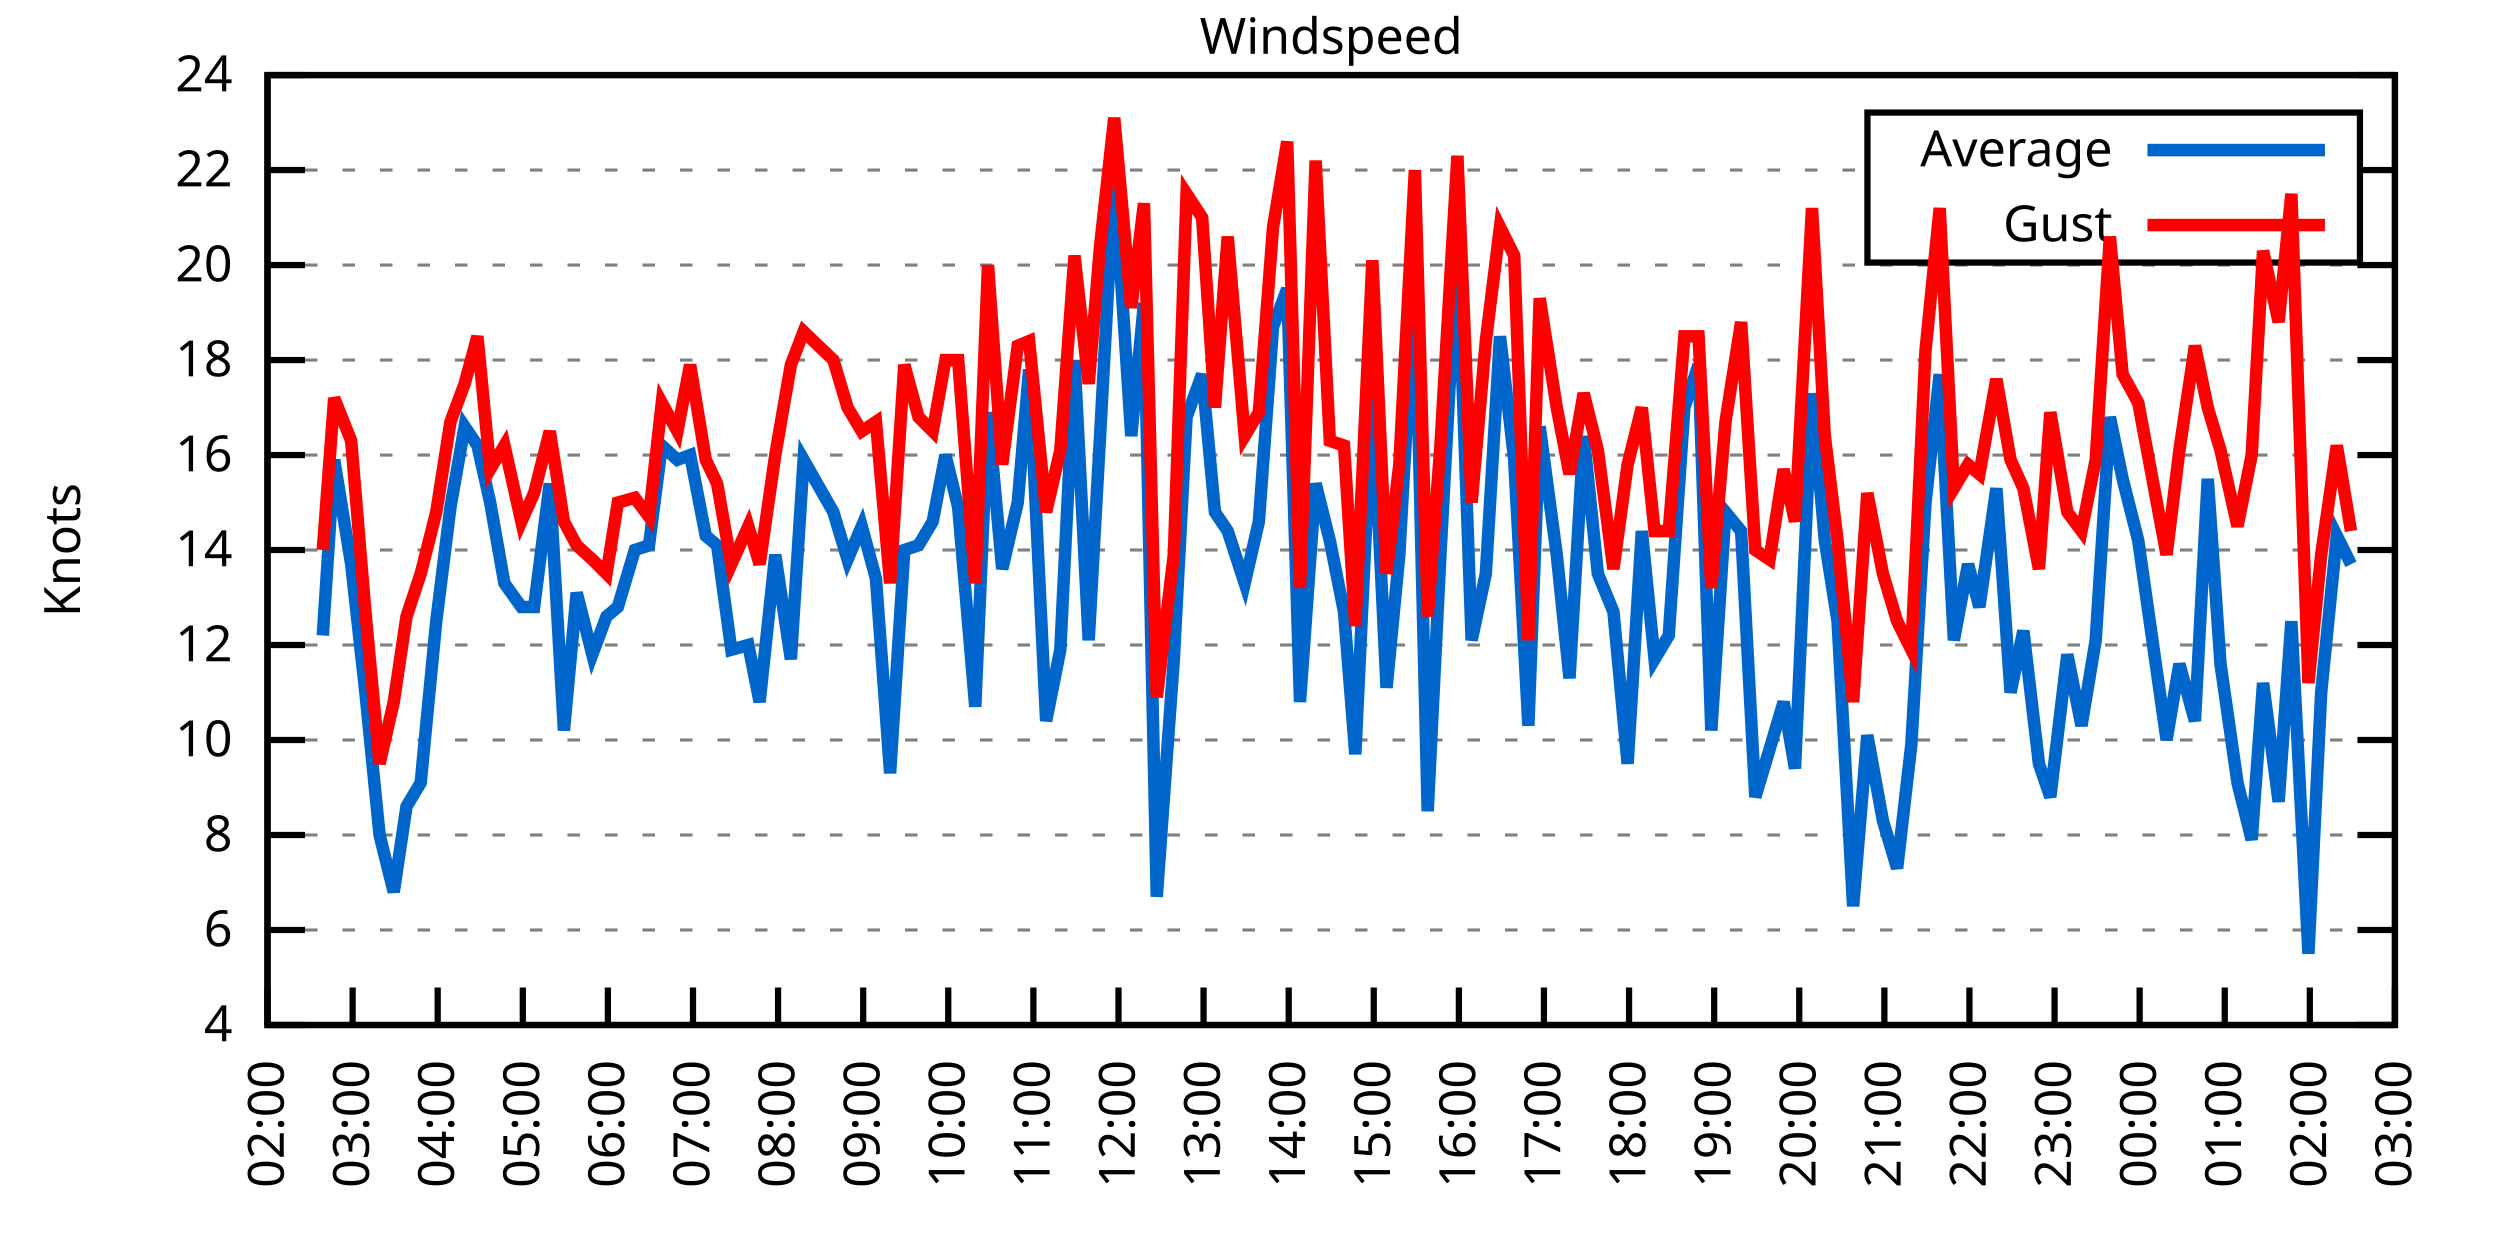
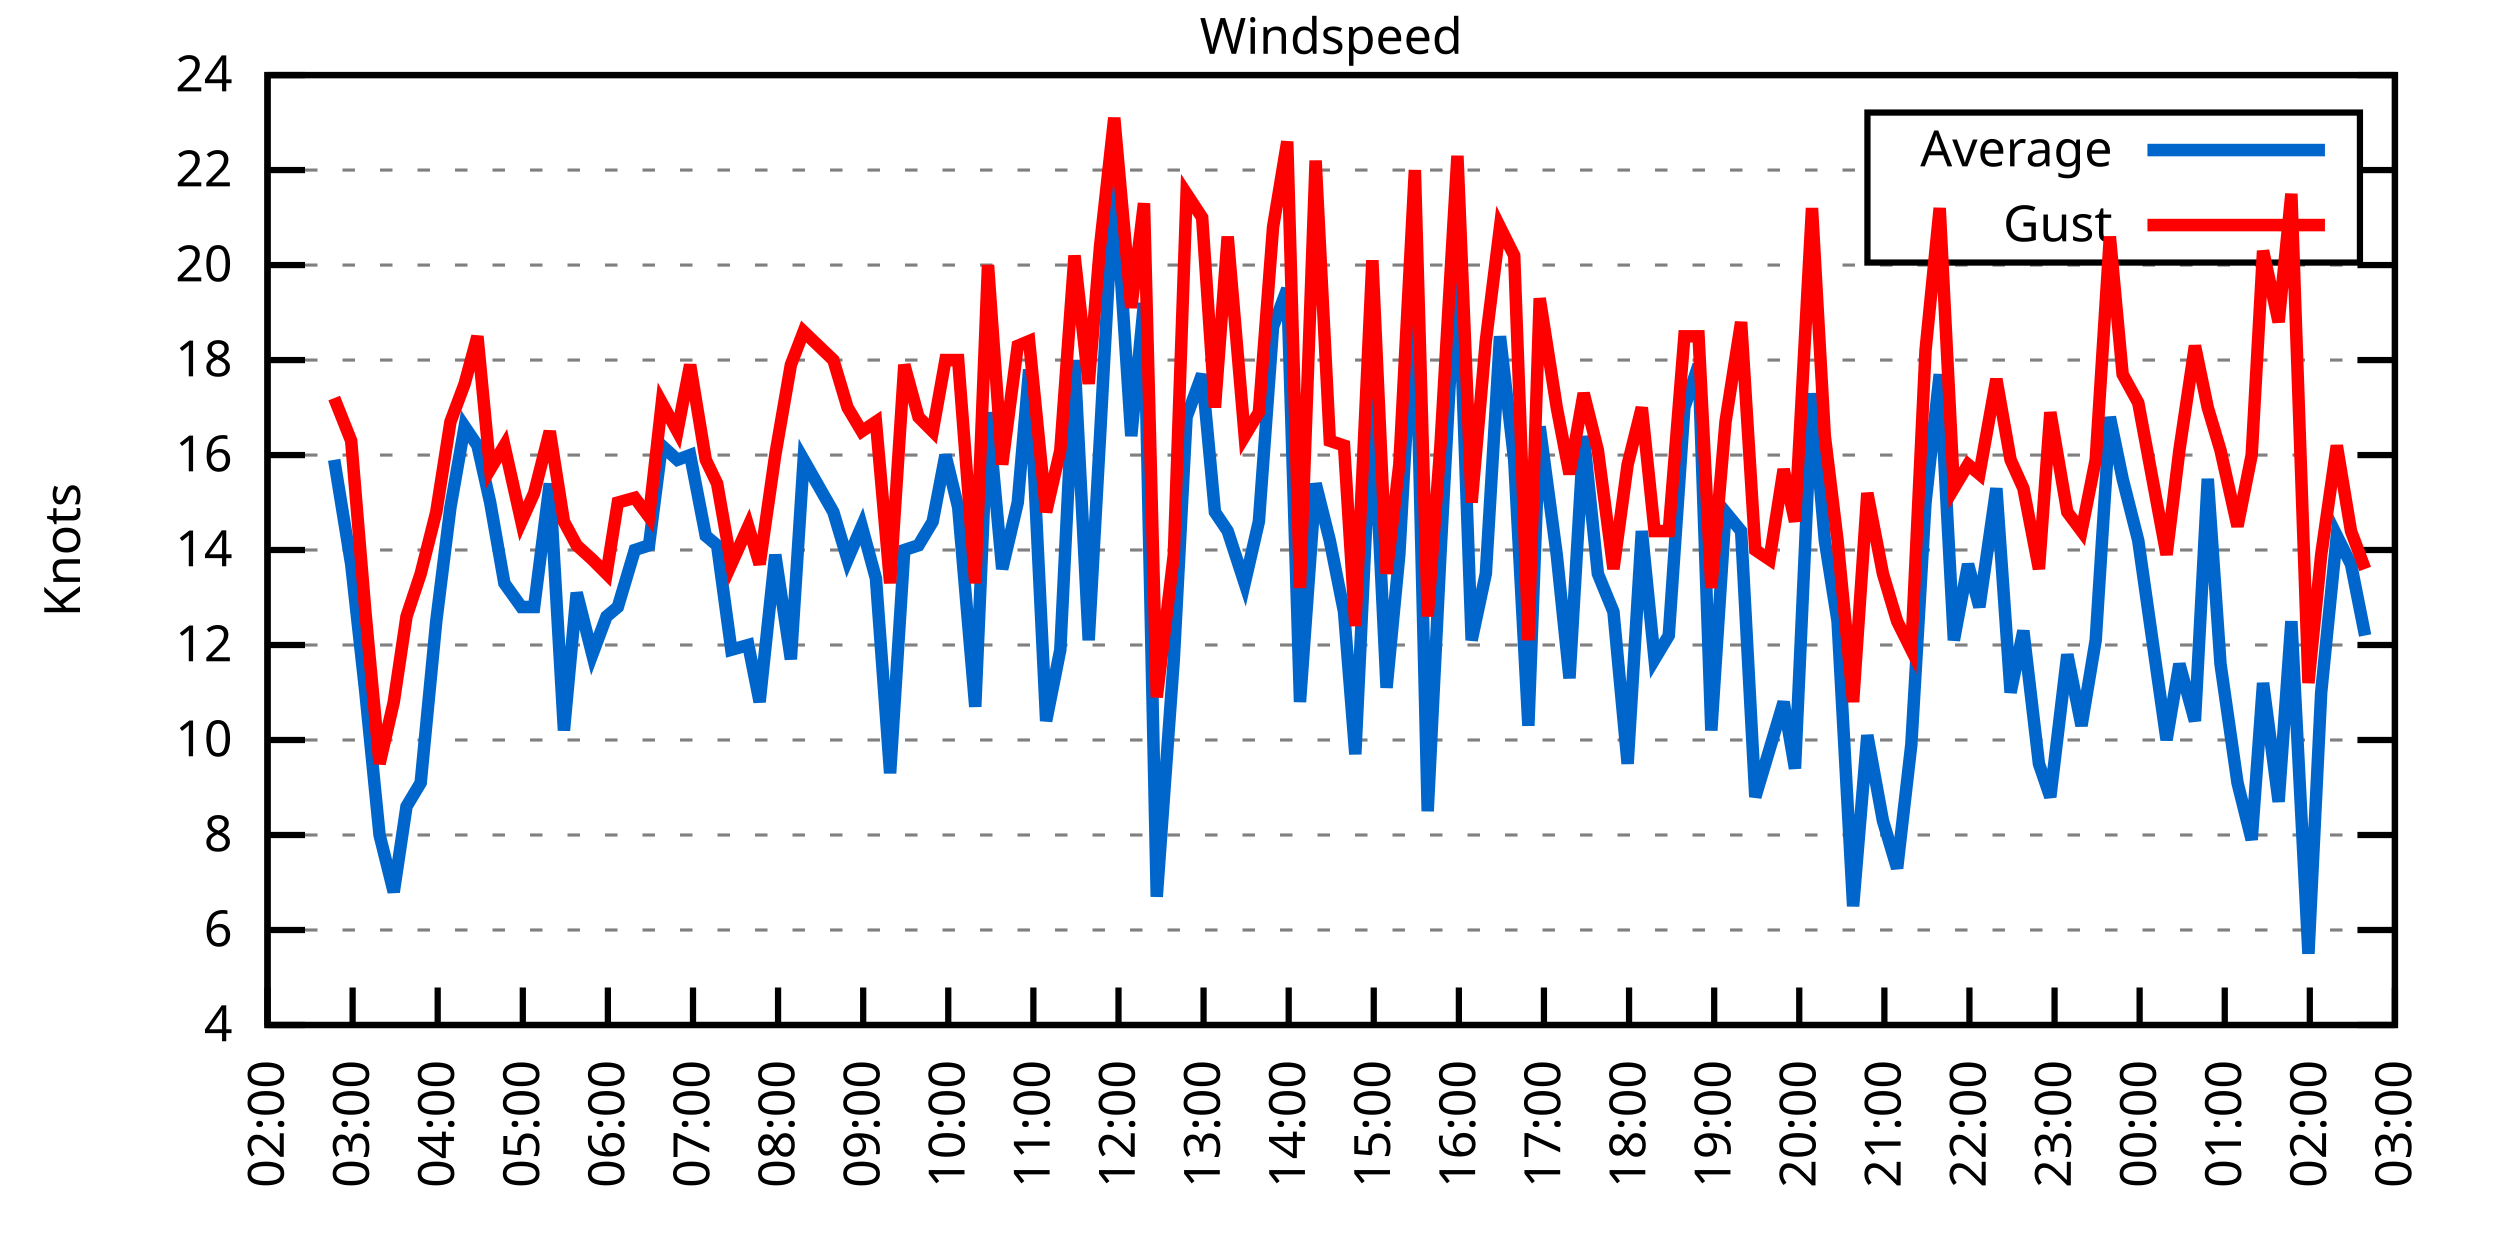
<svg xmlns="http://www.w3.org/2000/svg" xmlns:xlink="http://www.w3.org/1999/xlink" width="400" height="200" viewBox="0 0 400 200">
  <g id="gnuplot_canvas">
    <rect x="0" y="0" width="400" height="200" fill="none" />
    <defs>
      <circle id="gpDot" r="0.5" stroke-width="0.5" stroke="currentColor" />
      <path id="gpPt0" stroke-width="0.333" stroke="currentColor" d="M-1,0 h2 M0,-1 v2" />
      <path id="gpPt1" stroke-width="0.333" stroke="currentColor" d="M-1,-1 L1,1 M1,-1 L-1,1" />
      <path id="gpPt2" stroke-width="0.333" stroke="currentColor" d="M-1,0 L1,0 M0,-1 L0,1 M-1,-1 L1,1 M-1,1 L1,-1" />
      <rect id="gpPt3" stroke-width="0.333" stroke="currentColor" x="-1" y="-1" width="2" height="2" />
      <rect id="gpPt4" stroke-width="0.333" stroke="currentColor" fill="currentColor" x="-1" y="-1" width="2" height="2" />
      <circle id="gpPt5" stroke-width="0.333" stroke="currentColor" cx="0" cy="0" r="1" />
      <use xlink:href="#gpPt5" id="gpPt6" fill="currentColor" stroke="none" />
      <path id="gpPt7" stroke-width="0.333" stroke="currentColor" d="M0,-1.33 L-1.33,0.67 L1.33,0.67 z" />
      <use xlink:href="#gpPt7" id="gpPt8" fill="currentColor" stroke="none" />
      <use xlink:href="#gpPt7" id="gpPt9" stroke="currentColor" transform="rotate(180)" />
      <use xlink:href="#gpPt9" id="gpPt10" fill="currentColor" stroke="none" />
      <use xlink:href="#gpPt3" id="gpPt11" stroke="currentColor" transform="rotate(45)" />
      <use xlink:href="#gpPt11" id="gpPt12" fill="currentColor" stroke="none" />
      <path id="gpPt13" stroke-width="0.333" stroke="currentColor" d="M0,1.330 L1.265,0.411 L0.782,-1.067 L-0.782,-1.076 L-1.265,0.411 z" />
      <use xlink:href="#gpPt13" id="gpPt14" fill="currentColor" stroke="none" />
      <filter id="textbox" filterUnits="objectBoundingBox" x="0" y="0" height="1" width="1">
        <feFlood flood-color="white" flood-opacity="1" result="bgnd" />
        <feComposite in="SourceGraphic" in2="bgnd" operator="atop" />
      </filter>
      <filter id="greybox" filterUnits="objectBoundingBox" x="0" y="0" height="1" width="1">
        <feFlood flood-color="lightgrey" flood-opacity="1" result="grey" />
        <feComposite in="SourceGraphic" in2="grey" operator="atop" />
      </filter>
    </defs>
    <g fill="none" color="white" stroke="currentColor" stroke-width="1.00" stroke-linecap="butt" stroke-linejoin="miter">
</g>
    <g fill="none" color="black" stroke="currentColor" stroke-width="1.00" stroke-linecap="butt" stroke-linejoin="miter">
      <g stroke="none" shape-rendering="crispEdges">
        <polygon fill="rgb(255, 255, 255)" points="42.80,164.00 383.18,164.00 383.18,12.02 42.80,12.02 " />
      </g>
    </g>
    <g fill="none" color="black" stroke="currentColor" stroke-width="1.00" stroke-linecap="butt" stroke-linejoin="miter">
</g>
    <g fill="none" color="black" stroke="black" stroke-width="0.50" stroke-linecap="butt" stroke-linejoin="miter">
</g>
    <g fill="none" color="gray" stroke="currentColor" stroke-width="0.50" stroke-linecap="butt" stroke-linejoin="miter">
      <path stroke="gray" stroke-dasharray="2,4" class="gridline" d="M42.80,164.00 L383.19,164.00  " />
    </g>
    <g fill="none" color="gray" stroke="gray" stroke-width="1.00" stroke-linecap="butt" stroke-linejoin="miter">
</g>
    <g fill="none" color="black" stroke="currentColor" stroke-width="1.00" stroke-linecap="butt" stroke-linejoin="miter">
      <path stroke="black" d="M42.80,164.00 L48.80,164.00 M383.19,164.00 L377.19,164.00  " />
      <g transform="translate(37.20,166.60)" stroke="none" fill="black" font-family="Sans" font-size="8.00" text-anchor="end">
        <text>
          <tspan font-family="Sans"> 4</tspan>
        </text>
      </g>
    </g>
    <g fill="none" color="black" stroke="currentColor" stroke-width="1.00" stroke-linecap="butt" stroke-linejoin="miter">
</g>
    <g fill="none" color="black" stroke="black" stroke-width="0.50" stroke-linecap="butt" stroke-linejoin="miter">
</g>
    <g fill="none" color="gray" stroke="currentColor" stroke-width="0.50" stroke-linecap="butt" stroke-linejoin="miter">
      <path stroke="gray" stroke-dasharray="2,4" class="gridline" d="M42.80,148.80 L383.19,148.80  " />
    </g>
    <g fill="none" color="gray" stroke="gray" stroke-width="1.00" stroke-linecap="butt" stroke-linejoin="miter">
</g>
    <g fill="none" color="black" stroke="currentColor" stroke-width="1.00" stroke-linecap="butt" stroke-linejoin="miter">
      <path stroke="black" d="M42.80,148.80 L48.80,148.80 M383.19,148.80 L377.19,148.80  " />
      <g transform="translate(37.20,151.40)" stroke="none" fill="black" font-family="Sans" font-size="8.00" text-anchor="end">
        <text>
          <tspan font-family="Sans"> 6</tspan>
        </text>
      </g>
    </g>
    <g fill="none" color="black" stroke="currentColor" stroke-width="1.00" stroke-linecap="butt" stroke-linejoin="miter">
</g>
    <g fill="none" color="black" stroke="black" stroke-width="0.50" stroke-linecap="butt" stroke-linejoin="miter">
</g>
    <g fill="none" color="gray" stroke="currentColor" stroke-width="0.50" stroke-linecap="butt" stroke-linejoin="miter">
      <path stroke="gray" stroke-dasharray="2,4" class="gridline" d="M42.80,133.60 L383.19,133.60  " />
    </g>
    <g fill="none" color="gray" stroke="gray" stroke-width="1.00" stroke-linecap="butt" stroke-linejoin="miter">
</g>
    <g fill="none" color="black" stroke="currentColor" stroke-width="1.00" stroke-linecap="butt" stroke-linejoin="miter">
      <path stroke="black" d="M42.80,133.60 L48.80,133.60 M383.19,133.60 L377.19,133.60  " />
      <g transform="translate(37.20,136.20)" stroke="none" fill="black" font-family="Sans" font-size="8.00" text-anchor="end">
        <text>
          <tspan font-family="Sans"> 8</tspan>
        </text>
      </g>
    </g>
    <g fill="none" color="black" stroke="currentColor" stroke-width="1.00" stroke-linecap="butt" stroke-linejoin="miter">
</g>
    <g fill="none" color="black" stroke="black" stroke-width="0.50" stroke-linecap="butt" stroke-linejoin="miter">
</g>
    <g fill="none" color="gray" stroke="currentColor" stroke-width="0.50" stroke-linecap="butt" stroke-linejoin="miter">
      <path stroke="gray" stroke-dasharray="2,4" class="gridline" d="M42.80,118.40 L383.19,118.40  " />
    </g>
    <g fill="none" color="gray" stroke="gray" stroke-width="1.00" stroke-linecap="butt" stroke-linejoin="miter">
</g>
    <g fill="none" color="black" stroke="currentColor" stroke-width="1.00" stroke-linecap="butt" stroke-linejoin="miter">
      <path stroke="black" d="M42.80,118.40 L48.80,118.40 M383.19,118.40 L377.19,118.40  " />
      <g transform="translate(37.20,121.00)" stroke="none" fill="black" font-family="Sans" font-size="8.00" text-anchor="end">
        <text>
          <tspan font-family="Sans"> 10</tspan>
        </text>
      </g>
    </g>
    <g fill="none" color="black" stroke="currentColor" stroke-width="1.00" stroke-linecap="butt" stroke-linejoin="miter">
</g>
    <g fill="none" color="black" stroke="black" stroke-width="0.50" stroke-linecap="butt" stroke-linejoin="miter">
</g>
    <g fill="none" color="gray" stroke="currentColor" stroke-width="0.50" stroke-linecap="butt" stroke-linejoin="miter">
      <path stroke="gray" stroke-dasharray="2,4" class="gridline" d="M42.80,103.20 L383.19,103.20  " />
    </g>
    <g fill="none" color="gray" stroke="gray" stroke-width="1.00" stroke-linecap="butt" stroke-linejoin="miter">
</g>
    <g fill="none" color="black" stroke="currentColor" stroke-width="1.00" stroke-linecap="butt" stroke-linejoin="miter">
      <path stroke="black" d="M42.80,103.20 L48.80,103.20 M383.19,103.20 L377.19,103.20  " />
      <g transform="translate(37.20,105.80)" stroke="none" fill="black" font-family="Sans" font-size="8.00" text-anchor="end">
        <text>
          <tspan font-family="Sans"> 12</tspan>
        </text>
      </g>
    </g>
    <g fill="none" color="black" stroke="currentColor" stroke-width="1.00" stroke-linecap="butt" stroke-linejoin="miter">
</g>
    <g fill="none" color="black" stroke="black" stroke-width="0.50" stroke-linecap="butt" stroke-linejoin="miter">
</g>
    <g fill="none" color="gray" stroke="currentColor" stroke-width="0.50" stroke-linecap="butt" stroke-linejoin="miter">
      <path stroke="gray" stroke-dasharray="2,4" class="gridline" d="M42.80,88.00 L383.19,88.00  " />
    </g>
    <g fill="none" color="gray" stroke="gray" stroke-width="1.00" stroke-linecap="butt" stroke-linejoin="miter">
</g>
    <g fill="none" color="black" stroke="currentColor" stroke-width="1.00" stroke-linecap="butt" stroke-linejoin="miter">
      <path stroke="black" d="M42.80,88.00 L48.80,88.00 M383.19,88.00 L377.19,88.00  " />
      <g transform="translate(37.20,90.60)" stroke="none" fill="black" font-family="Sans" font-size="8.00" text-anchor="end">
        <text>
          <tspan font-family="Sans"> 14</tspan>
        </text>
      </g>
    </g>
    <g fill="none" color="black" stroke="currentColor" stroke-width="1.00" stroke-linecap="butt" stroke-linejoin="miter">
</g>
    <g fill="none" color="black" stroke="black" stroke-width="0.50" stroke-linecap="butt" stroke-linejoin="miter">
</g>
    <g fill="none" color="gray" stroke="currentColor" stroke-width="0.50" stroke-linecap="butt" stroke-linejoin="miter">
      <path stroke="gray" stroke-dasharray="2,4" class="gridline" d="M42.80,72.81 L383.19,72.81  " />
    </g>
    <g fill="none" color="gray" stroke="gray" stroke-width="1.00" stroke-linecap="butt" stroke-linejoin="miter">
</g>
    <g fill="none" color="black" stroke="currentColor" stroke-width="1.00" stroke-linecap="butt" stroke-linejoin="miter">
      <path stroke="black" d="M42.80,72.81 L48.80,72.81 M383.19,72.81 L377.19,72.81  " />
      <g transform="translate(37.20,75.41)" stroke="none" fill="black" font-family="Sans" font-size="8.00" text-anchor="end">
        <text>
          <tspan font-family="Sans"> 16</tspan>
        </text>
      </g>
    </g>
    <g fill="none" color="black" stroke="currentColor" stroke-width="1.00" stroke-linecap="butt" stroke-linejoin="miter">
</g>
    <g fill="none" color="black" stroke="black" stroke-width="0.50" stroke-linecap="butt" stroke-linejoin="miter">
</g>
    <g fill="none" color="gray" stroke="currentColor" stroke-width="0.50" stroke-linecap="butt" stroke-linejoin="miter">
      <path stroke="gray" stroke-dasharray="2,4" class="gridline" d="M42.80,57.61 L383.19,57.61  " />
    </g>
    <g fill="none" color="gray" stroke="gray" stroke-width="1.00" stroke-linecap="butt" stroke-linejoin="miter">
</g>
    <g fill="none" color="black" stroke="currentColor" stroke-width="1.00" stroke-linecap="butt" stroke-linejoin="miter">
      <path stroke="black" d="M42.80,57.61 L48.80,57.61 M383.19,57.61 L377.19,57.61  " />
      <g transform="translate(37.20,60.21)" stroke="none" fill="black" font-family="Sans" font-size="8.00" text-anchor="end">
        <text>
          <tspan font-family="Sans"> 18</tspan>
        </text>
      </g>
    </g>
    <g fill="none" color="black" stroke="currentColor" stroke-width="1.00" stroke-linecap="butt" stroke-linejoin="miter">
</g>
    <g fill="none" color="black" stroke="black" stroke-width="0.50" stroke-linecap="butt" stroke-linejoin="miter">
</g>
    <g fill="none" color="gray" stroke="currentColor" stroke-width="0.50" stroke-linecap="butt" stroke-linejoin="miter">
      <path stroke="gray" stroke-dasharray="2,4" class="gridline" d="M42.80,42.41 L383.19,42.41  " />
    </g>
    <g fill="none" color="gray" stroke="gray" stroke-width="1.00" stroke-linecap="butt" stroke-linejoin="miter">
</g>
    <g fill="none" color="black" stroke="currentColor" stroke-width="1.00" stroke-linecap="butt" stroke-linejoin="miter">
      <path stroke="black" d="M42.80,42.41 L48.80,42.41 M383.19,42.41 L377.19,42.41  " />
      <g transform="translate(37.20,45.01)" stroke="none" fill="black" font-family="Sans" font-size="8.00" text-anchor="end">
        <text>
          <tspan font-family="Sans"> 20</tspan>
        </text>
      </g>
    </g>
    <g fill="none" color="black" stroke="currentColor" stroke-width="1.00" stroke-linecap="butt" stroke-linejoin="miter">
</g>
    <g fill="none" color="black" stroke="black" stroke-width="0.50" stroke-linecap="butt" stroke-linejoin="miter">
</g>
    <g fill="none" color="gray" stroke="currentColor" stroke-width="0.50" stroke-linecap="butt" stroke-linejoin="miter">
      <path stroke="gray" stroke-dasharray="2,4" class="gridline" d="M42.80,27.21 L298.79,27.21 M377.59,27.21 L383.19,27.21  " />
    </g>
    <g fill="none" color="gray" stroke="gray" stroke-width="1.00" stroke-linecap="butt" stroke-linejoin="miter">
</g>
    <g fill="none" color="black" stroke="currentColor" stroke-width="1.00" stroke-linecap="butt" stroke-linejoin="miter">
      <path stroke="black" d="M42.80,27.21 L48.80,27.21 M383.19,27.21 L377.19,27.21  " />
      <g transform="translate(37.20,29.81)" stroke="none" fill="black" font-family="Sans" font-size="8.00" text-anchor="end">
        <text>
          <tspan font-family="Sans"> 22</tspan>
        </text>
      </g>
    </g>
    <g fill="none" color="black" stroke="currentColor" stroke-width="1.00" stroke-linecap="butt" stroke-linejoin="miter">
</g>
    <g fill="none" color="black" stroke="black" stroke-width="0.50" stroke-linecap="butt" stroke-linejoin="miter">
</g>
    <g fill="none" color="gray" stroke="currentColor" stroke-width="0.50" stroke-linecap="butt" stroke-linejoin="miter">
      <path stroke="gray" stroke-dasharray="2,4" class="gridline" d="M42.80,12.01 L383.19,12.01  " />
    </g>
    <g fill="none" color="gray" stroke="gray" stroke-width="1.00" stroke-linecap="butt" stroke-linejoin="miter">
</g>
    <g fill="none" color="black" stroke="currentColor" stroke-width="1.00" stroke-linecap="butt" stroke-linejoin="miter">
      <path stroke="black" d="M42.80,12.01 L48.80,12.01 M383.19,12.01 L377.19,12.01  " />
      <g transform="translate(37.20,14.61)" stroke="none" fill="black" font-family="Sans" font-size="8.00" text-anchor="end">
        <text>
          <tspan font-family="Sans"> 24</tspan>
        </text>
      </g>
    </g>
    <g fill="none" color="black" stroke="currentColor" stroke-width="1.00" stroke-linecap="butt" stroke-linejoin="miter">
      <path stroke="black" d="M42.80,164.00 L42.80,158.00  " />
      <g transform="translate(45.40,169.60) rotate(270.00)" stroke="none" fill="black" font-family="Sans" font-size="8.00" text-anchor="end">
        <text>
          <tspan font-family="Sans">02:00</tspan>
        </text>
      </g>
    </g>
    <g fill="none" color="black" stroke="currentColor" stroke-width="1.00" stroke-linecap="butt" stroke-linejoin="miter">
      <path stroke="black" d="M56.42,164.00 L56.42,158.00  " />
      <g transform="translate(59.02,169.60) rotate(270.00)" stroke="none" fill="black" font-family="Sans" font-size="8.00" text-anchor="end">
        <text>
          <tspan font-family="Sans">03:00</tspan>
        </text>
      </g>
    </g>
    <g fill="none" color="black" stroke="currentColor" stroke-width="1.00" stroke-linecap="butt" stroke-linejoin="miter">
      <path stroke="black" d="M70.03,164.00 L70.03,158.00  " />
      <g transform="translate(72.63,169.60) rotate(270.00)" stroke="none" fill="black" font-family="Sans" font-size="8.00" text-anchor="end">
        <text>
          <tspan font-family="Sans">04:00</tspan>
        </text>
      </g>
    </g>
    <g fill="none" color="black" stroke="currentColor" stroke-width="1.00" stroke-linecap="butt" stroke-linejoin="miter">
      <path stroke="black" d="M83.65,164.00 L83.65,158.00  " />
      <g transform="translate(86.25,169.60) rotate(270.00)" stroke="none" fill="black" font-family="Sans" font-size="8.00" text-anchor="end">
        <text>
          <tspan font-family="Sans">05:00</tspan>
        </text>
      </g>
    </g>
    <g fill="none" color="black" stroke="currentColor" stroke-width="1.00" stroke-linecap="butt" stroke-linejoin="miter">
      <path stroke="black" d="M97.26,164.00 L97.26,158.00  " />
      <g transform="translate(99.86,169.60) rotate(270.00)" stroke="none" fill="black" font-family="Sans" font-size="8.00" text-anchor="end">
        <text>
          <tspan font-family="Sans">06:00</tspan>
        </text>
      </g>
    </g>
    <g fill="none" color="black" stroke="currentColor" stroke-width="1.00" stroke-linecap="butt" stroke-linejoin="miter">
      <path stroke="black" d="M110.88,164.00 L110.88,158.00  " />
      <g transform="translate(113.48,169.60) rotate(270.00)" stroke="none" fill="black" font-family="Sans" font-size="8.00" text-anchor="end">
        <text>
          <tspan font-family="Sans">07:00</tspan>
        </text>
      </g>
    </g>
    <g fill="none" color="black" stroke="currentColor" stroke-width="1.00" stroke-linecap="butt" stroke-linejoin="miter">
      <path stroke="black" d="M124.49,164.00 L124.49,158.00  " />
      <g transform="translate(127.09,169.60) rotate(270.00)" stroke="none" fill="black" font-family="Sans" font-size="8.00" text-anchor="end">
        <text>
          <tspan font-family="Sans">08:00</tspan>
        </text>
      </g>
    </g>
    <g fill="none" color="black" stroke="currentColor" stroke-width="1.00" stroke-linecap="butt" stroke-linejoin="miter">
      <path stroke="black" d="M138.11,164.00 L138.11,158.00  " />
      <g transform="translate(140.71,169.60) rotate(270.00)" stroke="none" fill="black" font-family="Sans" font-size="8.00" text-anchor="end">
        <text>
          <tspan font-family="Sans">09:00</tspan>
        </text>
      </g>
    </g>
    <g fill="none" color="black" stroke="currentColor" stroke-width="1.00" stroke-linecap="butt" stroke-linejoin="miter">
      <path stroke="black" d="M151.72,164.00 L151.72,158.00  " />
      <g transform="translate(154.32,169.60) rotate(270.00)" stroke="none" fill="black" font-family="Sans" font-size="8.00" text-anchor="end">
        <text>
          <tspan font-family="Sans">10:00</tspan>
        </text>
      </g>
    </g>
    <g fill="none" color="black" stroke="currentColor" stroke-width="1.00" stroke-linecap="butt" stroke-linejoin="miter">
      <path stroke="black" d="M165.34,164.00 L165.34,158.00  " />
      <g transform="translate(167.94,169.60) rotate(270.00)" stroke="none" fill="black" font-family="Sans" font-size="8.00" text-anchor="end">
        <text>
          <tspan font-family="Sans">11:00</tspan>
        </text>
      </g>
    </g>
    <g fill="none" color="black" stroke="currentColor" stroke-width="1.00" stroke-linecap="butt" stroke-linejoin="miter">
      <path stroke="black" d="M178.96,164.00 L178.96,158.00  " />
      <g transform="translate(181.56,169.60) rotate(270.00)" stroke="none" fill="black" font-family="Sans" font-size="8.00" text-anchor="end">
        <text>
          <tspan font-family="Sans">12:00</tspan>
        </text>
      </g>
    </g>
    <g fill="none" color="black" stroke="currentColor" stroke-width="1.00" stroke-linecap="butt" stroke-linejoin="miter">
      <path stroke="black" d="M192.57,164.00 L192.57,158.00  " />
      <g transform="translate(195.17,169.60) rotate(270.00)" stroke="none" fill="black" font-family="Sans" font-size="8.00" text-anchor="end">
        <text>
          <tspan font-family="Sans">13:00</tspan>
        </text>
      </g>
    </g>
    <g fill="none" color="black" stroke="currentColor" stroke-width="1.00" stroke-linecap="butt" stroke-linejoin="miter">
      <path stroke="black" d="M206.19,164.00 L206.19,158.00  " />
      <g transform="translate(208.79,169.60) rotate(270.00)" stroke="none" fill="black" font-family="Sans" font-size="8.00" text-anchor="end">
        <text>
          <tspan font-family="Sans">14:00</tspan>
        </text>
      </g>
    </g>
    <g fill="none" color="black" stroke="currentColor" stroke-width="1.00" stroke-linecap="butt" stroke-linejoin="miter">
      <path stroke="black" d="M219.80,164.00 L219.80,158.00  " />
      <g transform="translate(222.40,169.60) rotate(270.00)" stroke="none" fill="black" font-family="Sans" font-size="8.00" text-anchor="end">
        <text>
          <tspan font-family="Sans">15:00</tspan>
        </text>
      </g>
    </g>
    <g fill="none" color="black" stroke="currentColor" stroke-width="1.00" stroke-linecap="butt" stroke-linejoin="miter">
      <path stroke="black" d="M233.42,164.00 L233.42,158.00  " />
      <g transform="translate(236.02,169.60) rotate(270.00)" stroke="none" fill="black" font-family="Sans" font-size="8.00" text-anchor="end">
        <text>
          <tspan font-family="Sans">16:00</tspan>
        </text>
      </g>
    </g>
    <g fill="none" color="black" stroke="currentColor" stroke-width="1.00" stroke-linecap="butt" stroke-linejoin="miter">
      <path stroke="black" d="M247.03,164.00 L247.03,158.00  " />
      <g transform="translate(249.63,169.60) rotate(270.00)" stroke="none" fill="black" font-family="Sans" font-size="8.00" text-anchor="end">
        <text>
          <tspan font-family="Sans">17:00</tspan>
        </text>
      </g>
    </g>
    <g fill="none" color="black" stroke="currentColor" stroke-width="1.00" stroke-linecap="butt" stroke-linejoin="miter">
      <path stroke="black" d="M260.65,164.00 L260.65,158.00  " />
      <g transform="translate(263.25,169.60) rotate(270.00)" stroke="none" fill="black" font-family="Sans" font-size="8.00" text-anchor="end">
        <text>
          <tspan font-family="Sans">18:00</tspan>
        </text>
      </g>
    </g>
    <g fill="none" color="black" stroke="currentColor" stroke-width="1.00" stroke-linecap="butt" stroke-linejoin="miter">
      <path stroke="black" d="M274.27,164.00 L274.27,158.00  " />
      <g transform="translate(276.87,169.60) rotate(270.00)" stroke="none" fill="black" font-family="Sans" font-size="8.00" text-anchor="end">
        <text>
          <tspan font-family="Sans">19:00</tspan>
        </text>
      </g>
    </g>
    <g fill="none" color="black" stroke="currentColor" stroke-width="1.00" stroke-linecap="butt" stroke-linejoin="miter">
      <path stroke="black" d="M287.88,164.00 L287.88,158.00  " />
      <g transform="translate(290.48,169.60) rotate(270.00)" stroke="none" fill="black" font-family="Sans" font-size="8.00" text-anchor="end">
        <text>
          <tspan font-family="Sans">20:00</tspan>
        </text>
      </g>
    </g>
    <g fill="none" color="black" stroke="currentColor" stroke-width="1.00" stroke-linecap="butt" stroke-linejoin="miter">
      <path stroke="black" d="M301.50,164.00 L301.50,158.00  " />
      <g transform="translate(304.10,169.60) rotate(270.00)" stroke="none" fill="black" font-family="Sans" font-size="8.00" text-anchor="end">
        <text>
          <tspan font-family="Sans">21:00</tspan>
        </text>
      </g>
    </g>
    <g fill="none" color="black" stroke="currentColor" stroke-width="1.00" stroke-linecap="butt" stroke-linejoin="miter">
      <path stroke="black" d="M315.11,164.00 L315.11,158.00  " />
      <g transform="translate(317.71,169.60) rotate(270.00)" stroke="none" fill="black" font-family="Sans" font-size="8.00" text-anchor="end">
        <text>
          <tspan font-family="Sans">22:00</tspan>
        </text>
      </g>
    </g>
    <g fill="none" color="black" stroke="currentColor" stroke-width="1.00" stroke-linecap="butt" stroke-linejoin="miter">
      <path stroke="black" d="M328.73,164.00 L328.73,158.00  " />
      <g transform="translate(331.33,169.60) rotate(270.00)" stroke="none" fill="black" font-family="Sans" font-size="8.00" text-anchor="end">
        <text>
          <tspan font-family="Sans">23:00</tspan>
        </text>
      </g>
    </g>
    <g fill="none" color="black" stroke="currentColor" stroke-width="1.00" stroke-linecap="butt" stroke-linejoin="miter">
      <path stroke="black" d="M342.34,164.00 L342.34,158.00  " />
      <g transform="translate(344.94,169.60) rotate(270.00)" stroke="none" fill="black" font-family="Sans" font-size="8.00" text-anchor="end">
        <text>
          <tspan font-family="Sans">00:00</tspan>
        </text>
      </g>
    </g>
    <g fill="none" color="black" stroke="currentColor" stroke-width="1.00" stroke-linecap="butt" stroke-linejoin="miter">
      <path stroke="black" d="M355.96,164.00 L355.96,158.00  " />
      <g transform="translate(358.56,169.60) rotate(270.00)" stroke="none" fill="black" font-family="Sans" font-size="8.00" text-anchor="end">
        <text>
          <tspan font-family="Sans">01:00</tspan>
        </text>
      </g>
    </g>
    <g fill="none" color="black" stroke="currentColor" stroke-width="1.00" stroke-linecap="butt" stroke-linejoin="miter">
      <path stroke="black" d="M369.57,164.00 L369.57,158.00  " />
      <g transform="translate(372.17,169.60) rotate(270.00)" stroke="none" fill="black" font-family="Sans" font-size="8.00" text-anchor="end">
        <text>
          <tspan font-family="Sans">02:00</tspan>
        </text>
      </g>
    </g>
    <g fill="none" color="black" stroke="currentColor" stroke-width="1.00" stroke-linecap="butt" stroke-linejoin="miter">
      <path stroke="black" d="M383.19,164.00 L383.19,158.00  " />
      <g transform="translate(385.79,169.60) rotate(270.00)" stroke="none" fill="black" font-family="Sans" font-size="8.00" text-anchor="end">
        <text>
          <tspan font-family="Sans">03:00</tspan>
        </text>
      </g>
    </g>
    <g fill="none" color="black" stroke="currentColor" stroke-width="1.00" stroke-linecap="butt" stroke-linejoin="miter">
</g>
    <g fill="none" color="black" stroke="currentColor" stroke-width="1.00" stroke-linecap="butt" stroke-linejoin="miter">
      <path stroke="black" d="M42.80,12.01 L42.80,164.00 L383.19,164.00 L383.19,12.01 L42.80,12.01 Z  " />
    </g>
    <g fill="none" color="black" stroke="currentColor" stroke-width="1.00" stroke-linecap="butt" stroke-linejoin="miter">
</g>
    <g fill="none" color="black" stroke="currentColor" stroke-width="1.00" stroke-linecap="butt" stroke-linejoin="miter">
      <path stroke="black" d="M298.79,42.01 L298.79,18.01 L377.59,18.01 L377.59,42.01 L298.79,42.01 Z  " />
    </g>
    <g id="Windspeed_plot_1">
      <g fill="none" color="white" stroke="black" stroke-width="2.00" stroke-linecap="butt" stroke-linejoin="miter">
</g>
      <g fill="none" color="black" stroke="currentColor" stroke-width="2.00" stroke-linecap="butt" stroke-linejoin="miter">
        <g transform="translate(337.99,26.61)" stroke="none" fill="black" font-family="Sans" font-size="8.00" text-anchor="end">
          <text>
            <tspan font-family="Sans">Average</tspan>
          </text>
        </g>
      </g>
      <g fill="none" color="black" stroke="currentColor" stroke-width="2.00" stroke-linecap="butt" stroke-linejoin="miter">
-         <path stroke="rgb(  0, 102, 204)" d="M343.59,24.01 L371.99,24.01 M51.65,101.68 L53.47,73.57 L56.19,90.28 L58.46,110.80 L60.73,133.60 L63.00,142.72   L65.04,129.04 L67.31,125.24 L69.80,99.40 L72.07,81.17 L74.34,68.25 L76.39,71.29 L78.43,80.41 L80.70,93.32   L83.42,97.12 L85.46,97.12 L87.96,77.37 L90.23,116.88 L92.27,94.84 L94.77,104.72 L97.04,98.64 L98.85,97.12   L101.57,88.00 L103.84,87.25 L105.89,71.29 L108.38,73.57 L110.42,72.81 L112.92,85.73 L114.74,87.25 L117.01,103.96   L119.73,103.20 L121.54,112.32 L124.04,88.76 L126.54,105.48 L128.58,73.57 L133.34,81.93 L135.61,89.52 L137.88,84.21   L140.15,92.56 L142.42,123.72 L144.69,88.00 L146.96,87.25 L149.23,83.45 L151.27,72.81 L153.31,81.17 L156.04,113.08   L158.08,65.97 L160.35,91.04 L162.84,80.41 L164.66,59.13 L167.38,115.36 L169.65,103.96 L171.92,57.61 L174.19,102.44   L176.01,69.77 L178.28,27.97 L181.00,69.77 L183.04,48.49 L185.08,143.48 L187.81,105.48 L189.85,66.73 L192.34,59.89   L194.39,81.93 L196.43,84.97 L199.15,93.32 L201.42,83.45 L203.69,52.29 L205.96,46.21 L208.00,112.32 L210.50,77.37   L212.77,86.49 L215.04,97.88 L216.85,120.68 L219.58,62.93 L221.85,110.04 L223.89,88.76 L226.38,44.69 L228.43,129.80   L230.47,88.76 L233.19,38.61 L235.46,102.44 L237.73,91.80 L240.00,53.81 L242.27,73.57 L244.54,116.12 L246.35,68.25   L249.08,88.76 L251.12,108.52 L253.39,69.77 L255.66,91.80 L258.15,97.88 L260.42,122.20 L262.69,84.97 L264.73,105.48   L267.00,101.68 L269.50,65.21 L271.77,58.37 L273.81,116.88 L276.08,81.93 L278.58,84.97 L280.85,127.52 L283.12,119.92   L285.38,112.32 L287.20,122.96 L289.92,62.93 L291.97,86.49 L294.01,99.40 L296.50,145.00 L298.77,117.64 L301.27,131.32   L303.54,138.92 L305.81,119.16 L308.08,80.41 L310.35,59.89 L312.62,102.44 L314.89,90.28 L316.70,97.12 L319.42,78.13   L321.69,110.80 L323.74,100.92 L326.23,122.20 L328.05,127.52 L330.77,104.72 L333.04,116.12 L335.31,102.44 L337.58,66.73   L339.62,76.61 L342.12,86.49 L346.65,118.40 L348.70,106.24 L351.19,115.36 L353.24,76.61 L355.28,106.24 L358.00,125.24   L360.27,134.36 L362.09,109.28 L364.58,128.28 L366.62,99.40 L369.35,152.60 L371.39,110.80 L373.89,85.73 L376.16,90.28    " />
+         <path stroke="rgb(  0, 102, 204)" d="M343.59,24.01 L371.99,24.01 M53.47,73.57 L56.19,90.28 L58.46,110.80 L60.73,133.60 L63.00,142.72 L65.04,129.04   L67.31,125.24 L69.80,99.40 L72.07,81.17 L74.34,68.25 L76.39,71.29 L78.43,80.41 L80.70,93.32 L83.42,97.12   L85.46,97.12 L87.96,77.37 L90.23,116.88 L92.27,94.84 L94.77,104.72 L97.04,98.64 L98.85,97.12 L101.57,88.00   L103.84,87.25 L105.89,71.29 L108.38,73.57 L110.42,72.81 L112.92,85.73 L114.74,87.25 L117.01,103.96 L119.73,103.20   L121.54,112.32 L124.04,88.76 L126.54,105.48 L128.58,73.57 L133.34,81.93 L135.61,89.52 L137.88,84.21 L140.15,92.56   L142.42,123.72 L144.69,88.00 L146.96,87.25 L149.23,83.45 L151.27,72.81 L153.31,81.17 L156.04,113.08 L158.08,65.97   L160.35,91.04 L162.84,80.41 L164.66,59.13 L167.38,115.36 L169.65,103.96 L171.92,57.61 L174.19,102.44 L176.01,69.77   L178.28,27.97 L181.00,69.77 L183.04,48.49 L185.08,143.48 L187.81,105.48 L189.85,66.73 L192.34,59.89 L194.39,81.93   L196.43,84.97 L199.15,93.32 L201.42,83.45 L203.69,52.29 L205.96,46.21 L208.00,112.32 L210.50,77.37 L212.77,86.49   L215.04,97.88 L216.85,120.68 L219.58,62.93 L221.85,110.04 L223.89,88.76 L226.38,44.69 L228.43,129.80 L230.47,88.76   L233.19,38.61 L235.46,102.44 L237.73,91.80 L240.00,53.81 L242.27,73.57 L244.54,116.12 L246.35,68.25 L249.08,88.76   L251.12,108.52 L253.39,69.77 L255.66,91.80 L258.15,97.88 L260.42,122.20 L262.69,84.97 L264.73,105.48 L267.00,101.68   L269.50,65.21 L271.77,58.37 L273.81,116.88 L276.08,81.93 L278.58,84.97 L280.85,127.52 L283.12,119.92 L285.38,112.32   L287.20,122.96 L289.92,62.93 L291.97,86.49 L294.01,99.40 L296.50,145.00 L298.77,117.64 L301.27,131.32 L303.54,138.92   L305.81,119.16 L308.08,80.41 L310.35,59.89 L312.62,102.44 L314.89,90.28 L316.70,97.12 L319.42,78.13 L321.69,110.80   L323.74,100.92 L326.23,122.20 L328.05,127.52 L330.77,104.72 L333.04,116.12 L335.31,102.44 L337.58,66.73 L339.62,76.61   L342.12,86.49 L346.65,118.40 L348.70,106.24 L351.19,115.36 L353.24,76.61 L355.28,106.24 L358.00,125.24 L360.27,134.36   L362.09,109.28 L364.58,128.28 L366.62,99.40 L369.35,152.60 L371.39,110.80 L373.89,85.73 L376.16,90.28 L378.42,101.68    " />
      </g>
    </g>
    <g id="Windspeed_plot_2">
      <g fill="none" color="black" stroke="currentColor" stroke-width="2.00" stroke-linecap="butt" stroke-linejoin="miter">
        <g transform="translate(337.99,38.61)" stroke="none" fill="black" font-family="Sans" font-size="8.00" text-anchor="end">
          <text>
            <tspan font-family="Sans">Gust</tspan>
          </text>
        </g>
      </g>
      <g fill="none" color="black" stroke="currentColor" stroke-width="2.00" stroke-linecap="butt" stroke-linejoin="miter">
-         <path stroke="rgb(255,   0,   0)" d="M343.59,36.01 L371.99,36.01 M51.65,88.00 L53.47,63.69 L56.19,70.53 L58.46,97.88 L60.73,122.20 L63.00,112.32   L65.04,98.64 L67.31,91.80 L69.80,81.93 L72.07,67.49 L74.34,61.41 L76.39,53.81 L78.43,75.09 L80.70,71.29   L83.42,83.45 L85.46,78.89 L87.96,69.01 L90.23,83.45 L92.27,87.25 L94.77,89.52 L97.04,91.80 L98.85,80.41   L101.57,79.65 L103.84,82.69 L105.89,64.45 L108.38,69.01 L110.42,58.37 L112.92,73.57 L114.74,77.37 L117.01,90.28   L119.73,84.21 L121.54,90.28 L124.04,72.81 L126.54,58.37 L128.58,53.05 L133.34,57.61 L135.61,65.21 L137.88,69.01   L140.15,67.49 L142.42,93.32 L144.69,58.37 L146.96,66.73 L149.23,69.01 L151.27,57.61 L153.31,57.61 L156.04,93.32   L158.08,42.41 L160.35,74.33 L162.84,55.33 L164.66,54.57 L167.38,81.93 L169.65,72.05 L171.92,40.89 L174.19,61.41   L176.01,39.37 L178.28,18.85 L181.00,49.25 L183.04,32.53 L185.08,111.56 L187.81,88.76 L189.85,31.01 L192.34,34.81   L194.39,65.21 L196.43,37.85 L199.15,69.77 L201.42,65.97 L203.69,36.33 L205.96,22.65 L208.00,94.08 L210.50,25.69   L212.77,70.53 L215.04,71.29 L216.85,100.16 L219.58,41.65 L221.85,91.80 L223.89,74.33 L226.38,27.21 L228.43,98.64   L230.47,71.29 L233.19,24.93 L235.46,80.41 L237.73,54.57 L240.00,36.33 L242.27,40.89 L244.54,102.44 L246.35,47.73   L249.08,65.21 L251.12,75.85 L253.39,62.93 L255.66,72.05 L258.15,91.04 L260.42,74.33 L262.69,65.21 L264.73,84.97   L267.00,84.97 L269.50,53.81 L271.77,53.81 L273.81,94.08 L276.08,67.49 L278.58,51.53 L280.85,88.00 L283.12,89.52   L285.38,75.09 L287.20,83.45 L289.92,33.29 L291.97,69.77 L294.01,86.49 L296.50,112.32 L298.77,78.89 L301.27,91.80   L303.54,99.40 L305.81,103.96 L308.08,56.09 L310.35,33.29 L312.62,78.13 L314.89,74.33 L316.70,75.85 L319.42,60.65   L321.69,73.57 L323.74,78.13 L326.23,91.04 L328.05,65.97 L330.77,81.93 L333.04,84.97 L335.31,73.57 L337.58,37.85   L339.62,59.89 L342.12,64.45 L346.65,88.76 L348.70,72.05 L351.19,55.33 L353.24,65.21 L355.28,72.05 L358.00,84.21   L360.27,72.81 L362.09,40.13 L364.58,51.53 L366.62,31.01 L369.35,109.28 L371.39,88.76 L373.89,71.29 L376.16,84.97    " />
+         <path stroke="rgb(255,   0,   0)" d="M343.59,36.01 L371.99,36.01 M53.47,63.69 L56.19,70.53 L58.46,97.88 L60.73,122.20 L63.00,112.32 L65.04,98.64   L67.31,91.80 L69.80,81.93 L72.07,67.49 L74.34,61.41 L76.39,53.81 L78.43,75.09 L80.70,71.29 L83.42,83.45   L85.46,78.89 L87.96,69.01 L90.23,83.45 L92.27,87.25 L94.77,89.52 L97.04,91.80 L98.85,80.41 L101.57,79.65   L103.84,82.69 L105.89,64.45 L108.38,69.01 L110.42,58.37 L112.92,73.57 L114.74,77.37 L117.01,90.28 L119.73,84.21   L121.54,90.28 L124.04,72.81 L126.54,58.37 L128.58,53.05 L133.34,57.61 L135.61,65.21 L137.88,69.01 L140.15,67.49   L142.42,93.32 L144.69,58.37 L146.96,66.73 L149.23,69.01 L151.27,57.61 L153.31,57.61 L156.04,93.32 L158.08,42.41   L160.35,74.33 L162.84,55.33 L164.66,54.57 L167.38,81.93 L169.65,72.05 L171.92,40.89 L174.19,61.41 L176.01,39.37   L178.28,18.85 L181.00,49.25 L183.04,32.53 L185.08,111.56 L187.81,88.76 L189.85,31.01 L192.34,34.81 L194.39,65.21   L196.43,37.85 L199.15,69.77 L201.42,65.97 L203.69,36.33 L205.96,22.65 L208.00,94.08 L210.50,25.69 L212.77,70.53   L215.04,71.29 L216.85,100.16 L219.58,41.65 L221.85,91.80 L223.89,74.33 L226.38,27.21 L228.43,98.64 L230.47,71.29   L233.19,24.93 L235.46,80.41 L237.73,54.57 L240.00,36.33 L242.27,40.89 L244.54,102.44 L246.35,47.73 L249.08,65.21   L251.12,75.85 L253.39,62.93 L255.66,72.05 L258.15,91.04 L260.42,74.33 L262.69,65.21 L264.73,84.97 L267.00,84.97   L269.50,53.81 L271.77,53.81 L273.81,94.08 L276.08,67.49 L278.58,51.53 L280.85,88.00 L283.12,89.52 L285.38,75.09   L287.20,83.45 L289.92,33.29 L291.97,69.77 L294.01,86.49 L296.50,112.32 L298.77,78.89 L301.27,91.80 L303.54,99.40   L305.81,103.96 L308.08,56.09 L310.35,33.29 L312.62,78.13 L314.89,74.33 L316.70,75.85 L319.42,60.65 L321.69,73.57   L323.74,78.13 L326.23,91.04 L328.05,65.97 L330.77,81.93 L333.04,84.97 L335.31,73.57 L337.58,37.85 L339.62,59.89   L342.12,64.45 L346.65,88.76 L348.70,72.05 L351.19,55.33 L353.24,65.21 L355.28,72.05 L358.00,84.21 L360.27,72.81   L362.09,40.13 L364.58,51.53 L366.62,31.01 L369.35,109.28 L371.39,88.76 L373.89,71.29 L376.16,84.97 L378.42,91.04    " />
      </g>
    </g>
    <g fill="none" color="black" stroke="currentColor" stroke-width="2.00" stroke-linecap="butt" stroke-linejoin="miter">
</g>
    <g fill="none" color="black" stroke="black" stroke-width="1.00" stroke-linecap="butt" stroke-linejoin="miter">
</g>
    <g fill="none" color="black" stroke="currentColor" stroke-width="1.00" stroke-linecap="butt" stroke-linejoin="miter">
      <path stroke="black" d="M42.80,12.01 L42.80,164.00 L383.19,164.00 L383.19,12.01 L42.80,12.01 Z  " />
      <g transform="translate(12.80,88.01) rotate(270.00)" stroke="none" fill="black" font-family="Sans" font-size="8.00" text-anchor="middle">
        <text>
          <tspan font-family="Sans">Knots</tspan>
        </text>
      </g>
    </g>
    <g fill="none" color="black" stroke="currentColor" stroke-width="1.00" stroke-linecap="butt" stroke-linejoin="miter">
</g>
    <g fill="none" color="black" stroke="currentColor" stroke-width="1.00" stroke-linecap="butt" stroke-linejoin="miter">
      <g transform="translate(212.99,8.61)" stroke="none" fill="black" font-family="Sans" font-size="8.00" text-anchor="middle">
        <text>
          <tspan font-family="Sans">Windspeed</tspan>
        </text>
      </g>
    </g>
    <g fill="none" color="black" stroke="currentColor" stroke-width="1.00" stroke-linecap="butt" stroke-linejoin="miter">
</g>
  </g>
</svg>
